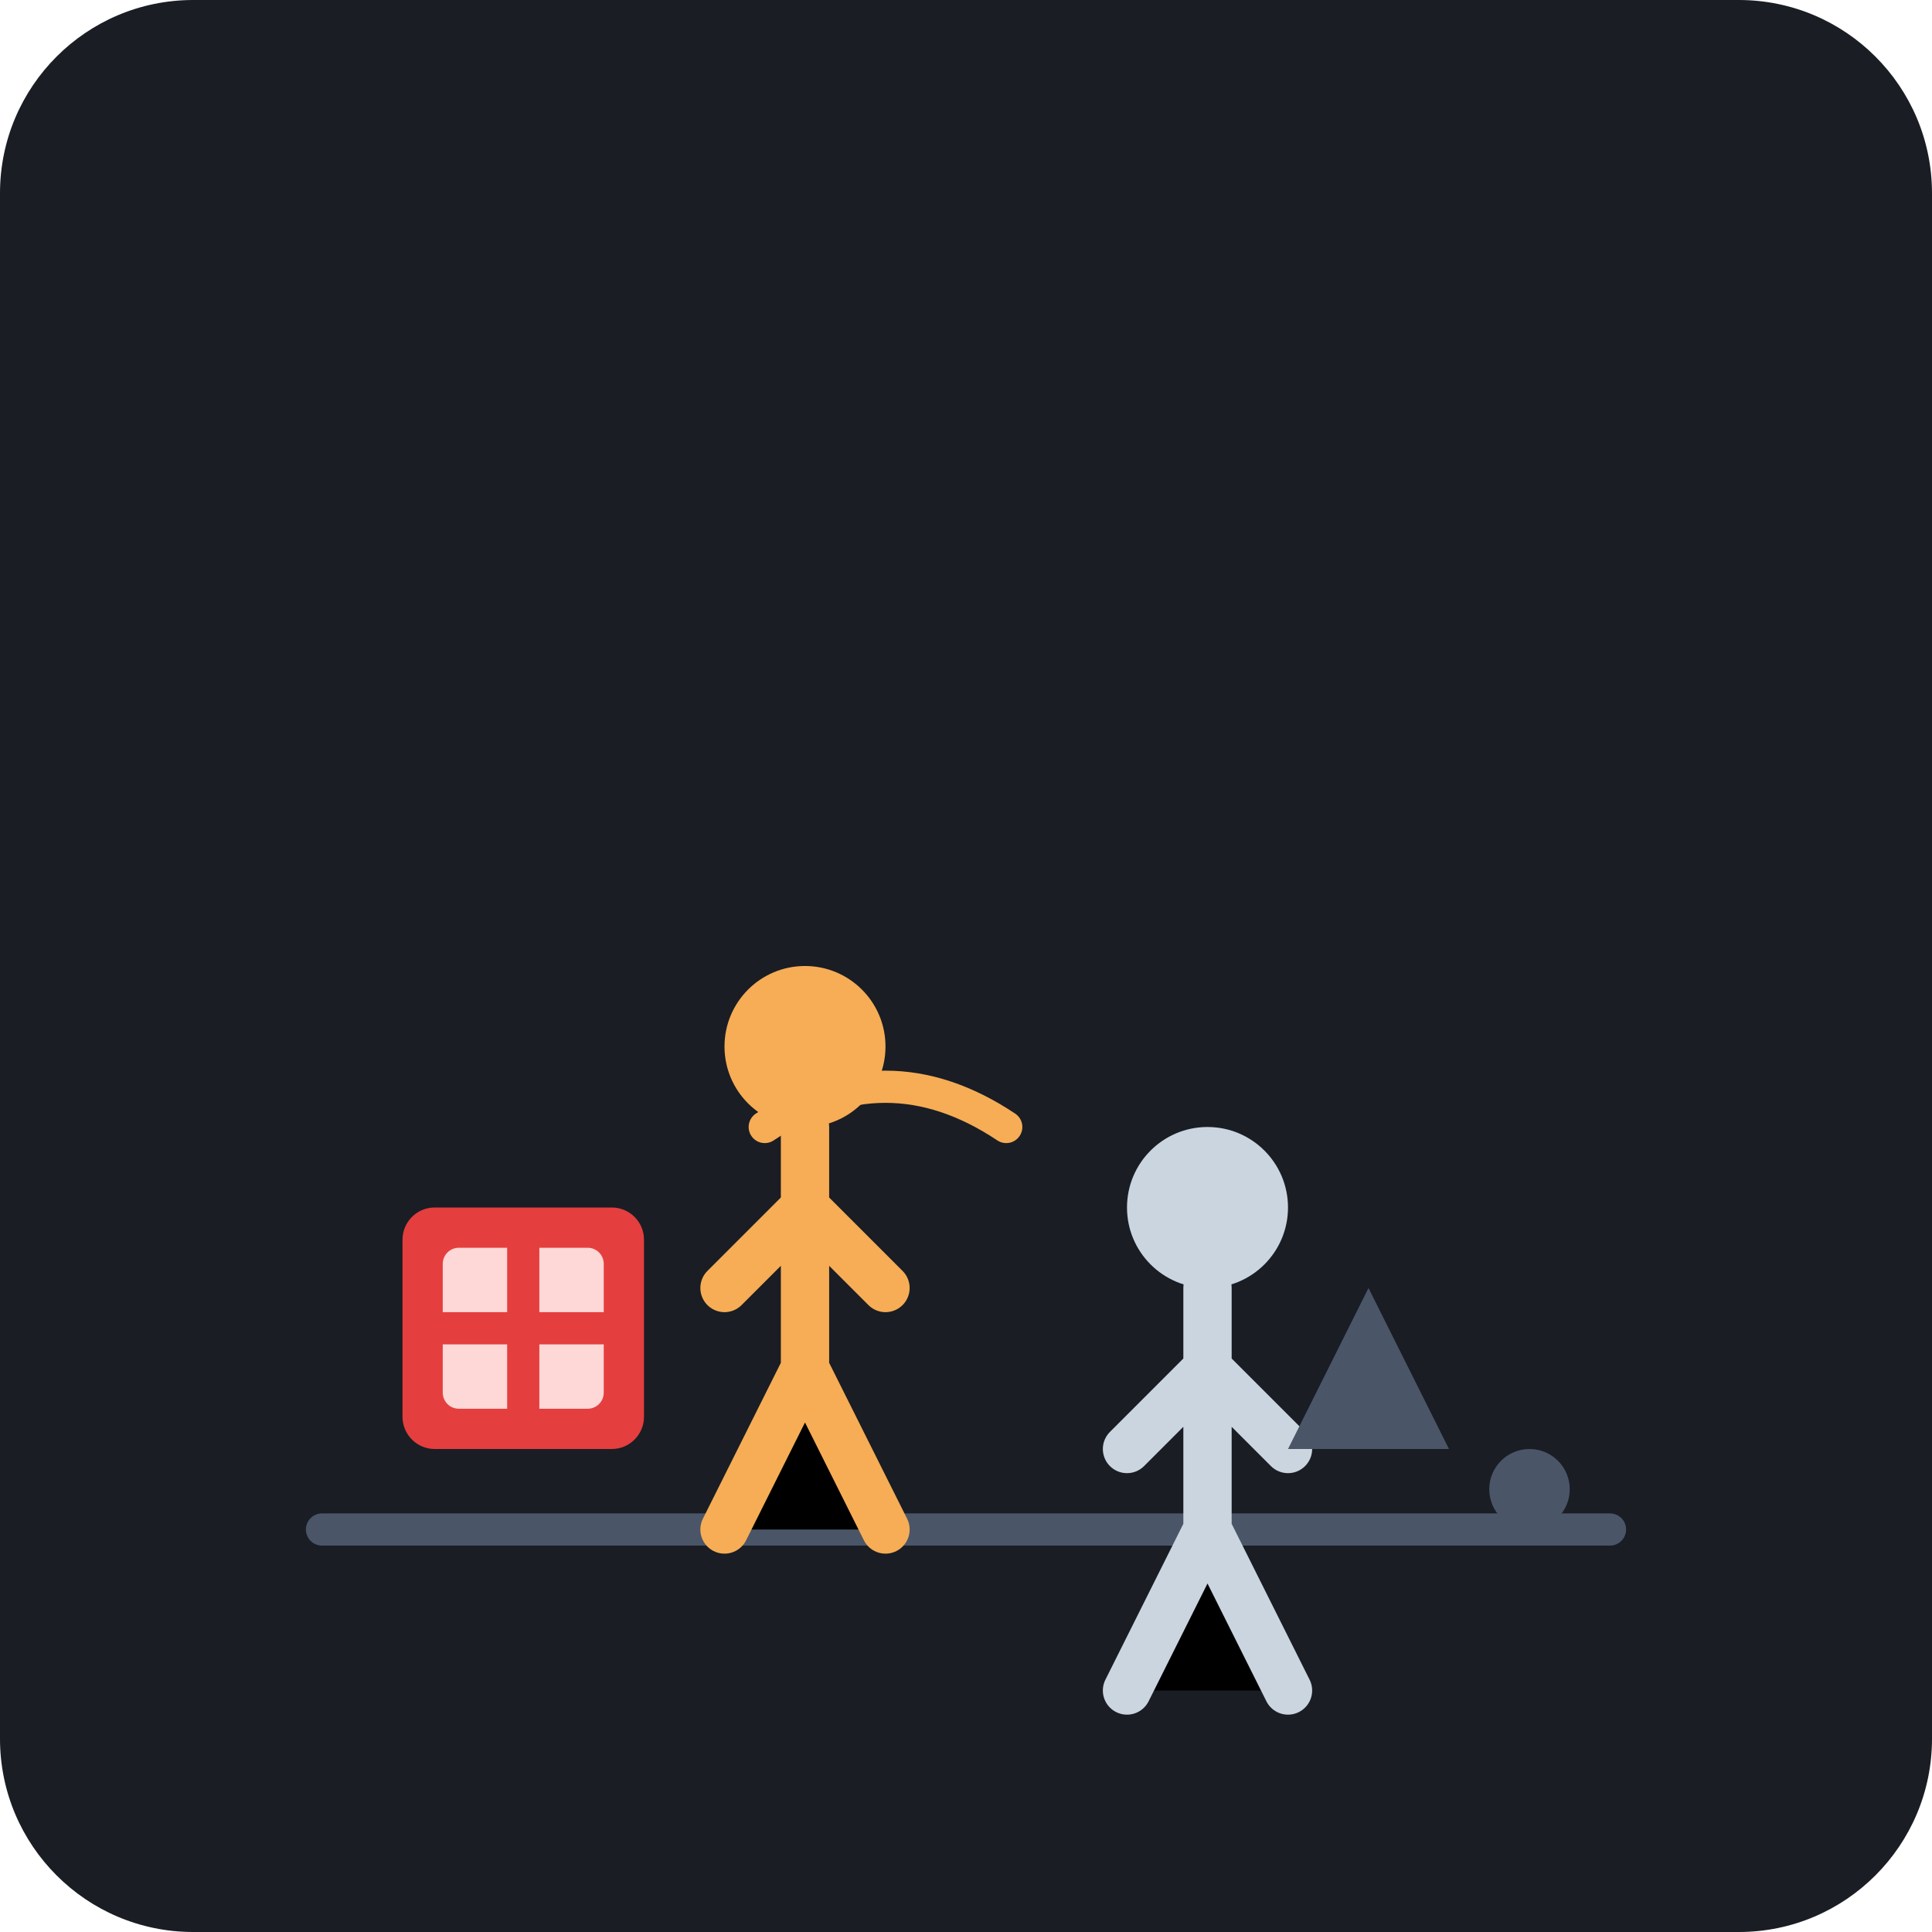
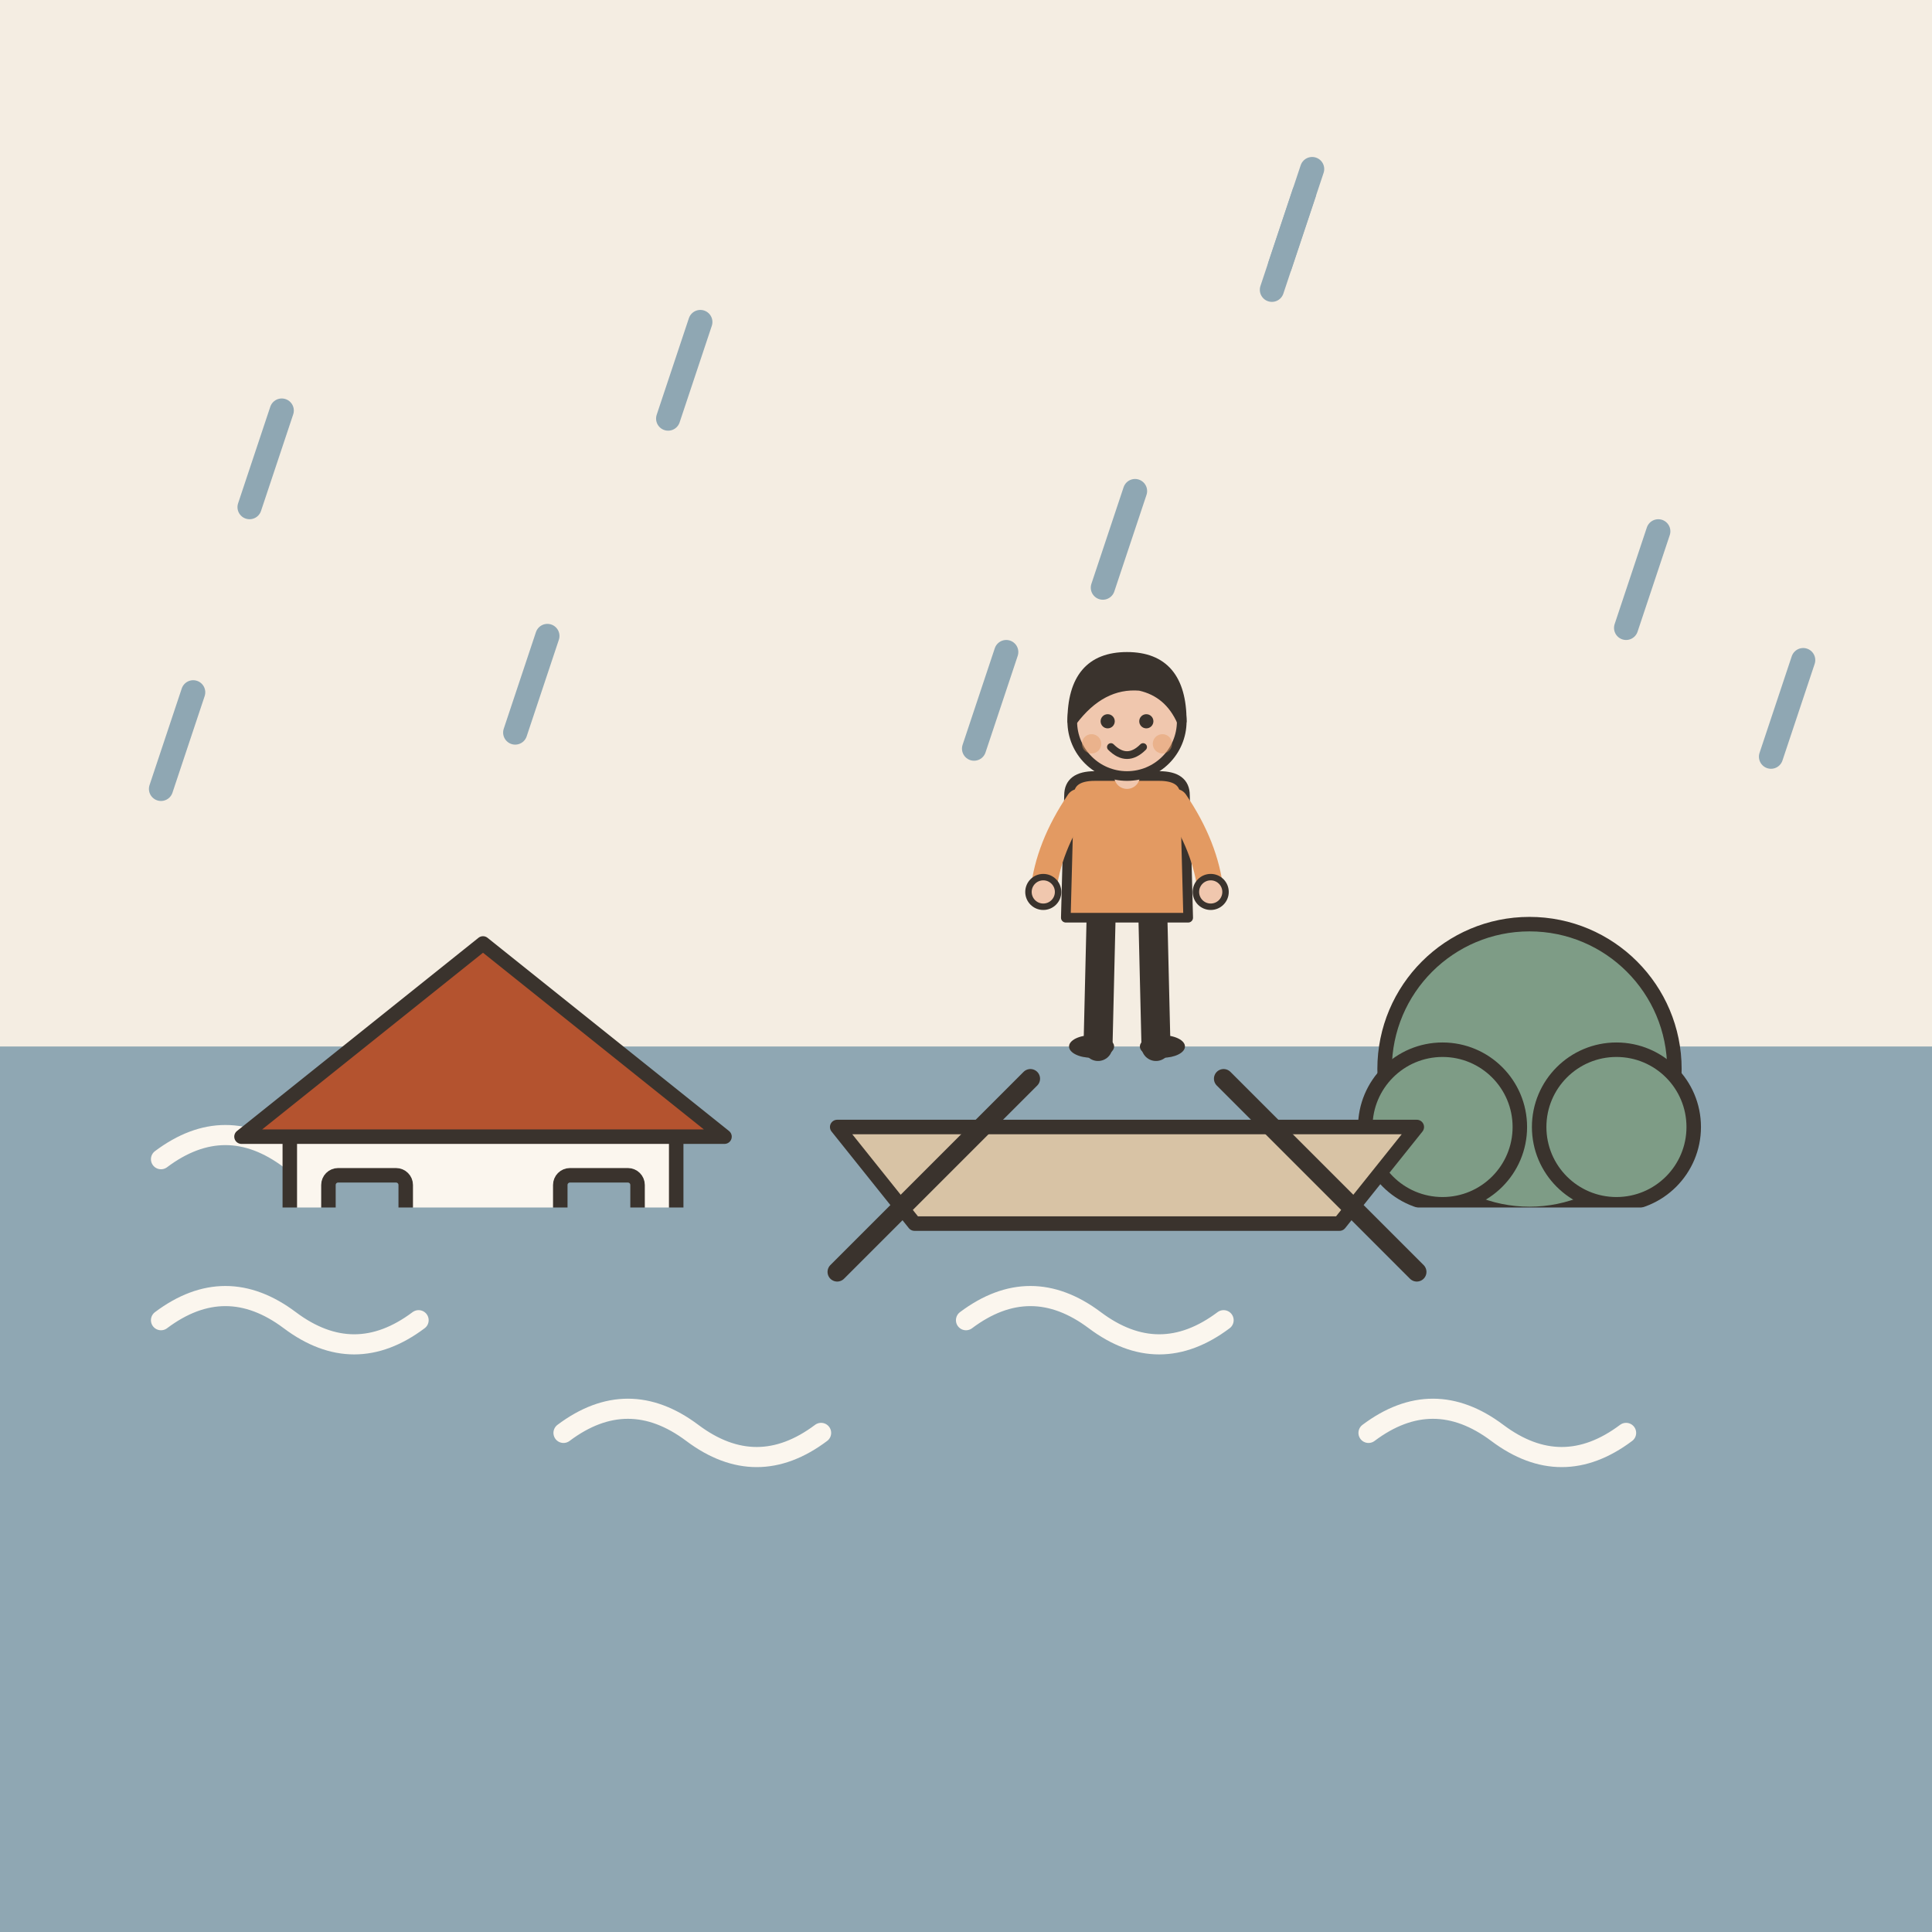
- <svg xmlns="http://www.w3.org/2000/svg" viewBox="0 0 240 240">
-   <rect width="240" height="240" rx="24" fill="#1A1D24" />
-   <path d="M40 190 L200 190" stroke="#4A5568" stroke-width="4" stroke-linecap="round" />
-   <g transform="translate(80, 110)">
-     <circle cx="20" cy="20" r="10" fill="#F6AD55" />
-     <path d="M20 30 L20 60 M20 40 L10 50 M20 40 L30 50 M10 80 L20 60 L30 80" stroke="#F6AD55" stroke-width="6" stroke-linecap="round" />
+ <svg xmlns="http://www.w3.org/2000/svg" viewBox="0 0 240 240" data-style="editorial">
+   <rect width="240" height="240" fill="#F4EDE2" />
+   <rect x="0" y="130" width="240" height="110" rx="0" fill="#8FA7B3" />
+   <path d="M20 144q8 -6 16 0t16 0" fill="none" stroke="#FBF6EE" stroke-width="2.5" stroke-linecap="round" stroke-linejoin="round" />
+   <path d="M70 158q8 -6 16 0t16 0" fill="none" stroke="#FBF6EE" stroke-width="2.5" stroke-linecap="round" stroke-linejoin="round" />
+   <path d="M120 144q8 -6 16 0t16 0" fill="none" stroke="#FBF6EE" stroke-width="2.5" stroke-linecap="round" stroke-linejoin="round" />
+   <path d="M170 158q8 -6 16 0t16 0" fill="none" stroke="#FBF6EE" stroke-width="2.5" stroke-linecap="round" stroke-linejoin="round" />
+   <g transform="translate(60 170) scale(0.6 0.6)">
+     <rect x="-40" y="-50" width="80" height="50" rx="2" fill="#FBF6EE" stroke="#3A332D" stroke-width="3" stroke-linecap="round" stroke-linejoin="round" />
+     <path d="M-50 -48L0 -88L50 -48Z" fill="#B4532F" stroke="#3A332D" stroke-width="3" stroke-linecap="round" stroke-linejoin="round" />
+     <rect x="-10" y="-30" width="20" height="30" rx="2" fill="#D8C3A5" stroke="#3A332D" stroke-width="3" stroke-linecap="round" stroke-linejoin="round" />
+     <rect x="-32" y="-40" width="16" height="14" rx="2" fill="#8FA7B3" stroke="#3A332D" stroke-width="3" stroke-linecap="round" stroke-linejoin="round" />
+     <rect x="16" y="-40" width="16" height="14" rx="2" fill="#8FA7B3" stroke="#3A332D" stroke-width="3" stroke-linecap="round" stroke-linejoin="round" />
  </g>
-   <g transform="translate(130, 130)">
-     <circle cx="20" cy="20" r="10" fill="#CBD5E0" />
-     <path d="M20 30 L20 60 M20 40 L10 50 M20 40 L30 50 M10 80 L20 60 L30 80" stroke="#CBD5E0" stroke-width="6" stroke-linecap="round" />
+   <g transform="translate(190 170) scale(0.6 0.6)">
+     <rect x="-6" y="-40" width="12" height="40" rx="2" fill="#D8C3A5" stroke="#3A332D" stroke-width="3" stroke-linecap="round" stroke-linejoin="round" />
+     <circle cx="0" cy="-62" r="30" fill="#7E9C86" stroke="#3A332D" stroke-width="3" stroke-linecap="round" stroke-linejoin="round" />
+     <circle cx="-18" cy="-50" r="16" fill="#7E9C86" stroke="#3A332D" stroke-width="3" stroke-linecap="round" stroke-linejoin="round" />
+     <circle cx="18" cy="-50" r="16" fill="#7E9C86" stroke="#3A332D" stroke-width="3" stroke-linecap="round" stroke-linejoin="round" />
  </g>
-   <path d="M95 140 Q110 130 125 140" stroke="#F6AD55" stroke-width="4" fill="none" stroke-linecap="round" />
-   <rect x="50" y="150" width="30" height="30" rx="4" fill="#E53E3E" />
-   <rect x="55" y="155" width="20" height="20" rx="2" fill="#FED7D7" />
-   <path d="M65 155 L65 175 M55 165 L75 165" stroke="#E53E3E" stroke-width="4" stroke-linecap="round" />
-   <path d="M160 180 L170 160 L180 180 Z" fill="#4A5568" />
-   <circle cx="190" cy="185" r="5" fill="#4A5568" />
+   <rect x="0" y="150" width="240" height="90" rx="0" fill="#8FA7B3" />
+   <path d="M20 164q8 -6 16 0t16 0" fill="none" stroke="#FBF6EE" stroke-width="2.5" stroke-linecap="round" stroke-linejoin="round" />
+   <path d="M70 178q8 -6 16 0t16 0" fill="none" stroke="#FBF6EE" stroke-width="2.5" stroke-linecap="round" stroke-linejoin="round" />
+   <path d="M120 164q8 -6 16 0t16 0" fill="none" stroke="#FBF6EE" stroke-width="2.5" stroke-linecap="round" stroke-linejoin="round" />
+   <path d="M170 178q8 -6 16 0t16 0" fill="none" stroke="#FBF6EE" stroke-width="2.5" stroke-linecap="round" stroke-linejoin="round" />
+   <path d="M162 24L158 36" stroke="#8FA7B3" stroke-width="3" stroke-linecap="round" fill="none" />
+   <path d="M125 81L121 93" stroke="#8FA7B3" stroke-width="3" stroke-linecap="round" fill="none" />
+   <path d="M163 21L159 33" stroke="#8FA7B3" stroke-width="3" stroke-linecap="round" fill="none" />
+   <path d="M68 79L64 91" stroke="#8FA7B3" stroke-width="3" stroke-linecap="round" fill="none" />
+   <path d="M224 82L220 94" stroke="#8FA7B3" stroke-width="3" stroke-linecap="round" fill="none" />
+   <path d="M87 40L83 52" stroke="#8FA7B3" stroke-width="3" stroke-linecap="round" fill="none" />
+   <path d="M24 86L20 98" stroke="#8FA7B3" stroke-width="3" stroke-linecap="round" fill="none" />
+   <path d="M141 61L137 73" stroke="#8FA7B3" stroke-width="3" stroke-linecap="round" fill="none" />
+   <path d="M35 51L31 63" stroke="#8FA7B3" stroke-width="3" stroke-linecap="round" fill="none" />
+   <path d="M206 66L202 78" stroke="#8FA7B3" stroke-width="3" stroke-linecap="round" fill="none" />
+   <g transform="translate(140 140) scale(0.6 0.6)">
+     <path d="M-60 0L60 0L44 20L-44 20Z" fill="#D8C3A5" stroke="#3A332D" stroke-width="3" stroke-linecap="round" stroke-linejoin="round" />
+     <path d="M-20 -10L-60 30" stroke="#3A332D" stroke-width="4" stroke-linecap="round" fill="none" />
+     <path d="M20 -10L60 30" stroke="#3A332D" stroke-width="4" stroke-linecap="round" fill="none" />
+   </g>
+   <g transform="translate(140 130) scale(0.4 0.4)">
+     <path d="M-8 -42L-9 0" stroke="#3A332D" stroke-width="9" stroke-linecap="round" fill="none" />
+     <path d="M8 -42L9 0" stroke="#3A332D" stroke-width="9" stroke-linecap="round" fill="none" />
+     <ellipse cx="-11" cy="0" rx="7" ry="3.5" fill="#3A332D" />
+     <ellipse cx="11" cy="0" rx="7" ry="3.5" fill="#3A332D" />
+     <path d="M-18 -78Q-18 -84 -10 -84L10 -84Q18 -84 18 -78L19 -40L-19 -40Z" fill="#E39A62" stroke="#3A332D" stroke-width="3" stroke-linecap="round" stroke-linejoin="round" />
+     <path d="M-15 -76Q-24.5 -62 -26 -48" fill="none" stroke="#E39A62" stroke-width="8" stroke-linecap="round" stroke-linejoin="round" />
+     <circle cx="-26" cy="-48" r="4.6" fill="#F0C7AE" stroke="#3A332D" stroke-linecap="round" stroke-linejoin="round" stroke-width="2" />
+     <path d="M15 -76Q24.5 -62 26 -48" fill="none" stroke="#E39A62" stroke-width="8" stroke-linecap="round" stroke-linejoin="round" />
+     <circle cx="26" cy="-48" r="4.6" fill="#F0C7AE" stroke="#3A332D" stroke-linecap="round" stroke-linejoin="round" stroke-width="2" />
+     <path d="M0 -84L0 -88" stroke="#F0C7AE" stroke-width="8" stroke-linecap="round" fill="none" />
+     <circle cx="0" cy="-101" r="17" fill="#F0C7AE" stroke="#3A332D" stroke-width="3" stroke-linecap="round" stroke-linejoin="round" />
+     <path d="M-17 -101Q-17 -121 0 -121Q17 -121 17 -101Q13 -110 4 -112Q-8 -113 -17 -101Z" fill="#3A332D" stroke="#3A332D" stroke-width="3" stroke-linecap="round" stroke-linejoin="round" />
+     <circle cx="-6" cy="-101" r="2.2" fill="#3A332D" />
+     <circle cx="6" cy="-101" r="2.2" fill="#3A332D" />
+     <path d="M-5 -93Q0 -88 5 -93" fill="none" stroke="#3A332D" stroke-width="2.4" stroke-linecap="round" stroke-linejoin="round" />
+     <circle cx="-11" cy="-94" r="3" fill="#E39A62" opacity="0.45" />
+     <circle cx="11" cy="-94" r="3" fill="#E39A62" opacity="0.45" />
+   </g>
</svg>
